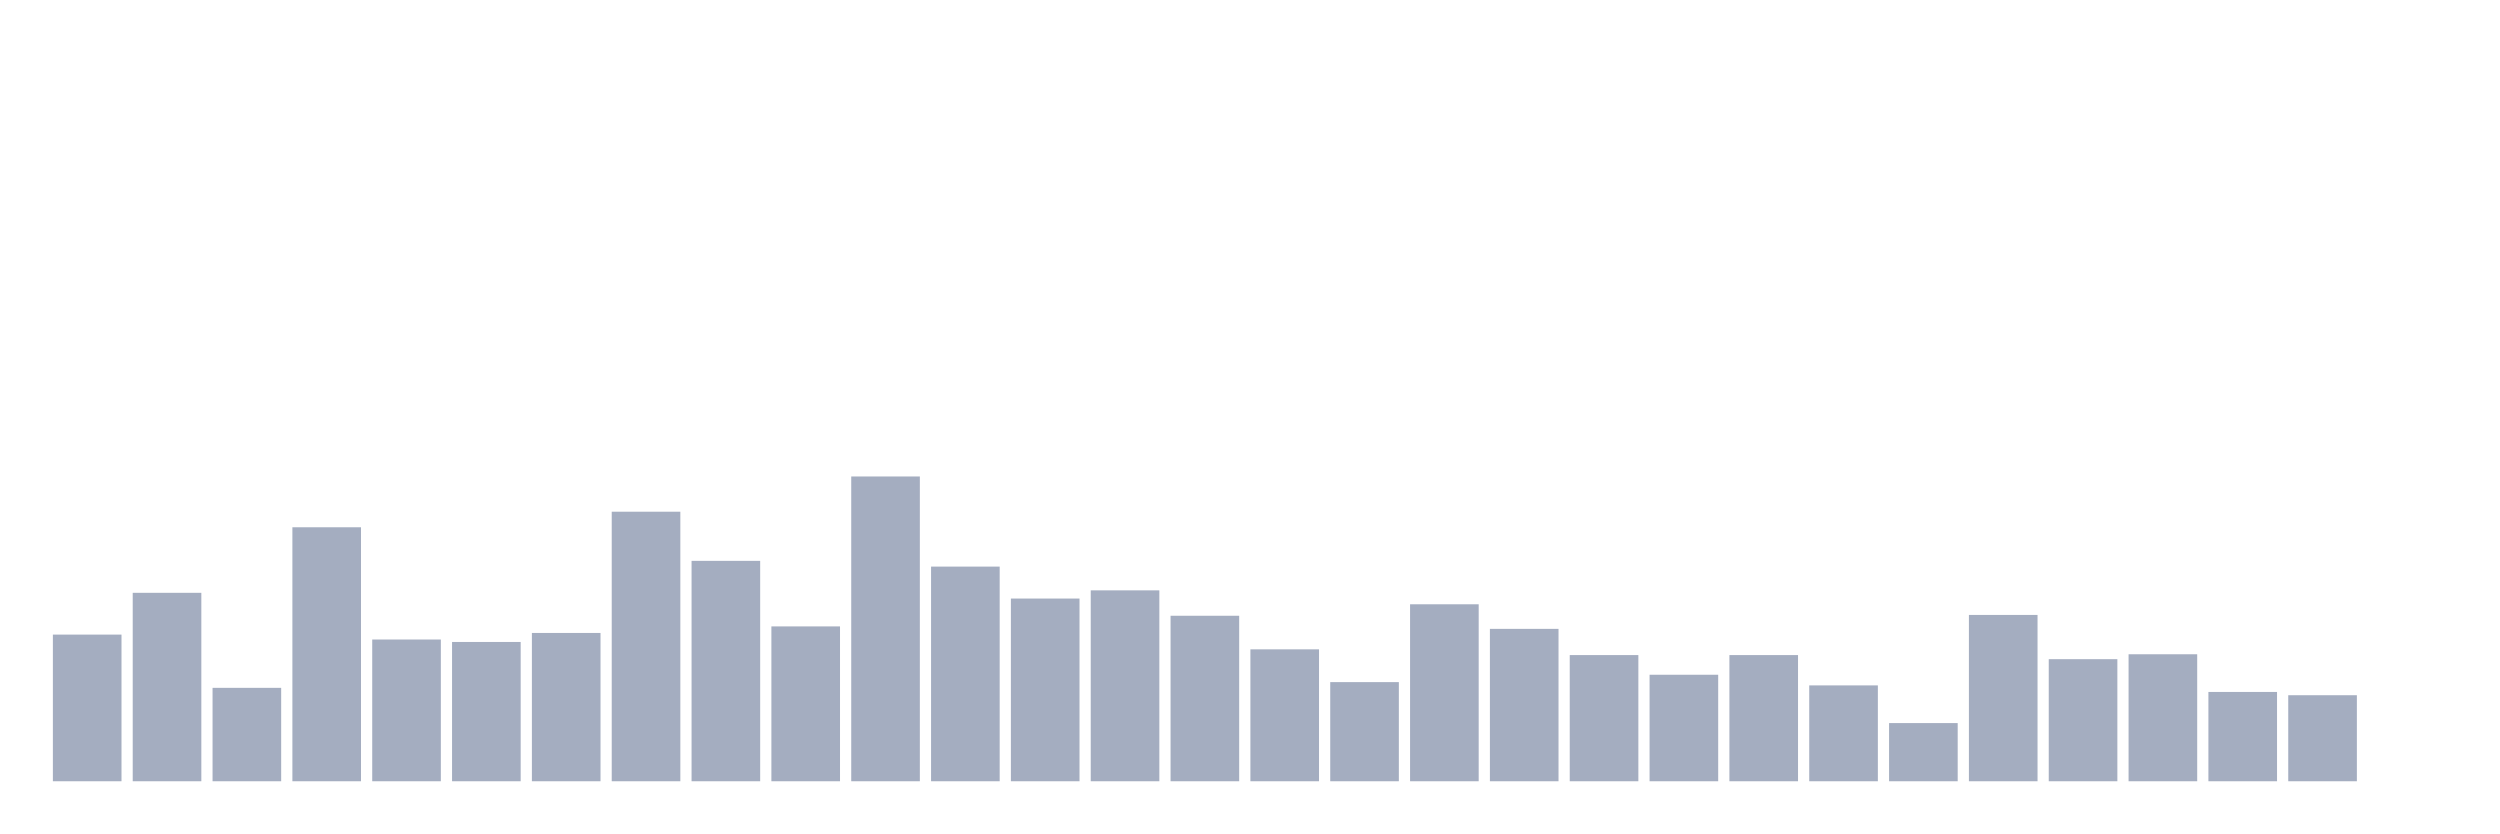
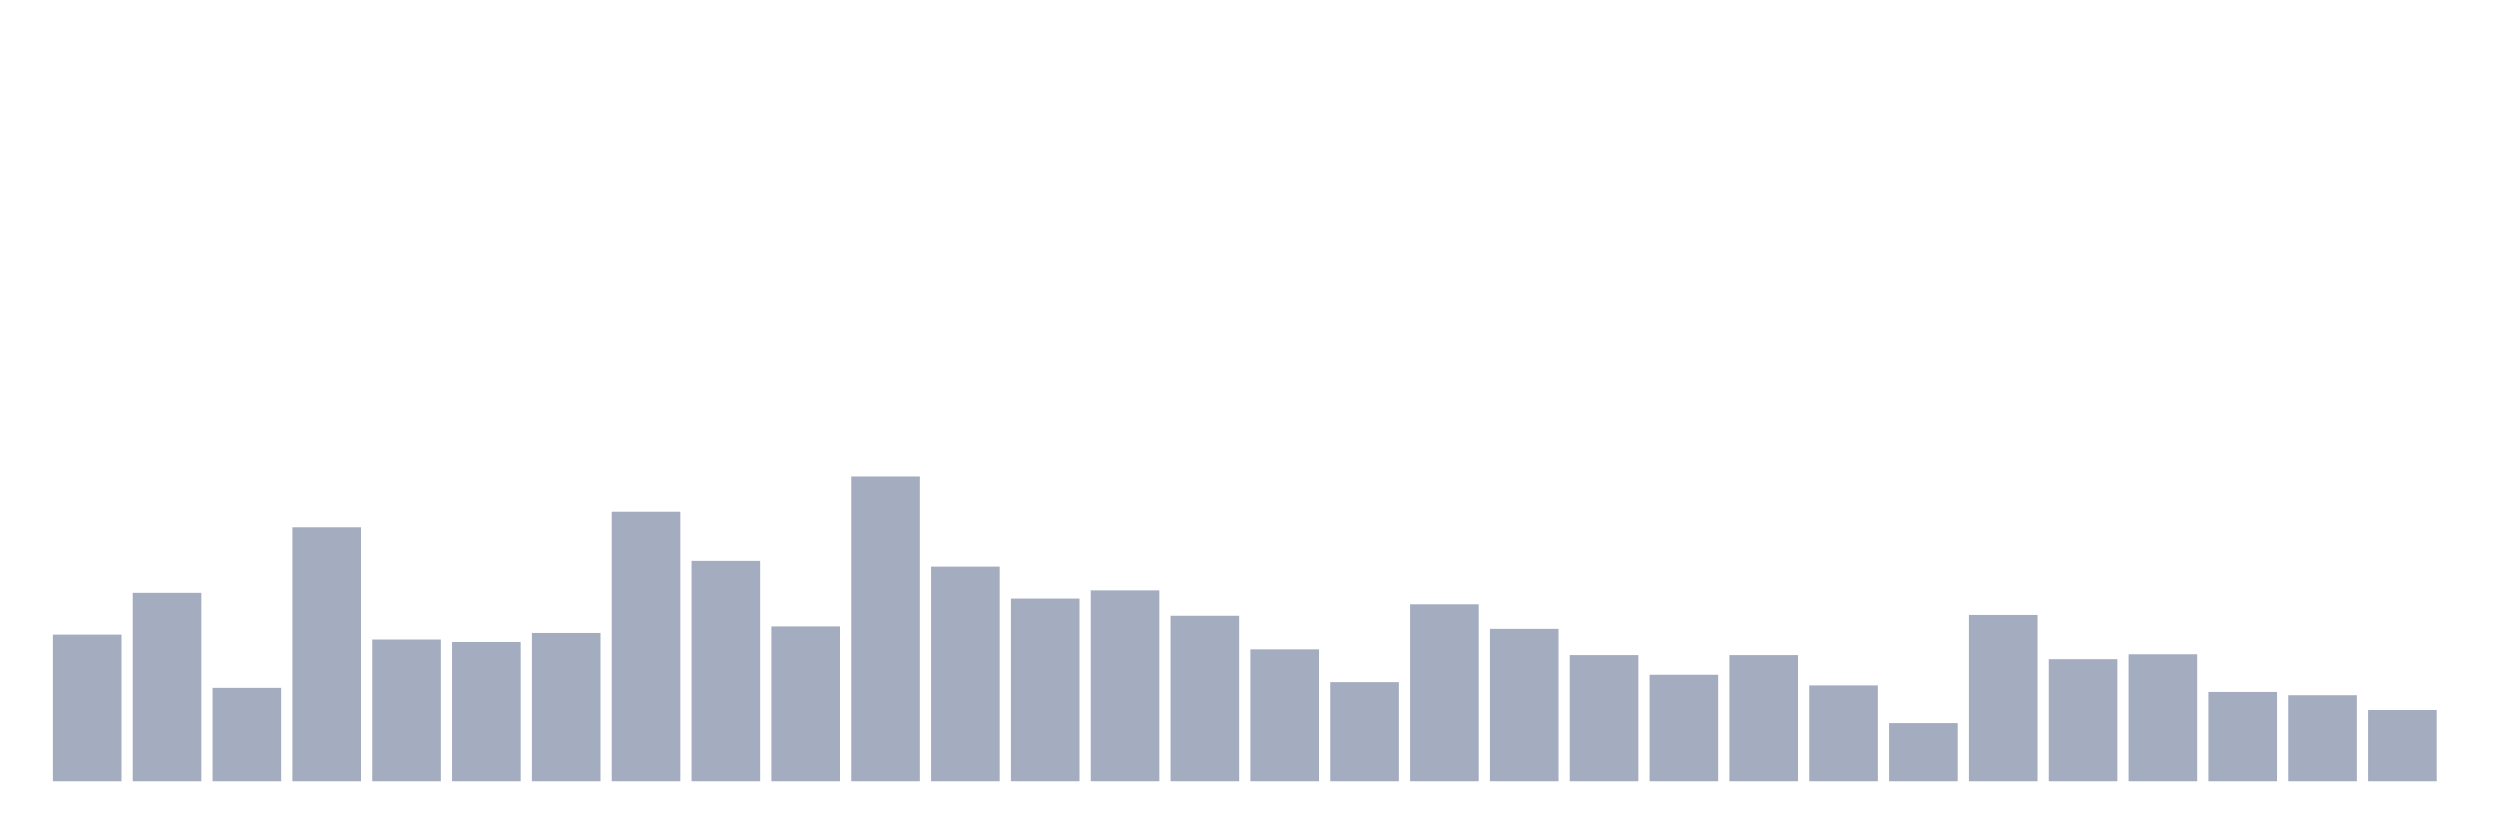
<svg xmlns="http://www.w3.org/2000/svg" viewBox="0 0 480 160">
  <g transform="translate(10,10)">
    <rect class="bar" x="0.153" width="13.175" y="111.843" height="28.157" fill="rgb(164,173,192)" />
    <rect class="bar" x="15.482" width="13.175" y="103.82" height="36.18" fill="rgb(164,173,192)" />
    <rect class="bar" x="30.81" width="13.175" y="122.067" height="17.933" fill="rgb(164,173,192)" />
    <rect class="bar" x="46.138" width="13.175" y="91.236" height="48.764" fill="rgb(164,173,192)" />
    <rect class="bar" x="61.466" width="13.175" y="112.787" height="27.213" fill="rgb(164,173,192)" />
    <rect class="bar" x="76.794" width="13.175" y="113.258" height="26.742" fill="rgb(164,173,192)" />
    <rect class="bar" x="92.123" width="13.175" y="111.528" height="28.472" fill="rgb(164,173,192)" />
    <rect class="bar" x="107.451" width="13.175" y="88.247" height="51.753" fill="rgb(164,173,192)" />
    <rect class="bar" x="122.779" width="13.175" y="97.685" height="42.315" fill="rgb(164,173,192)" />
    <rect class="bar" x="138.107" width="13.175" y="110.27" height="29.73" fill="rgb(164,173,192)" />
    <rect class="bar" x="153.436" width="13.175" y="81.483" height="58.517" fill="rgb(164,173,192)" />
    <rect class="bar" x="168.764" width="13.175" y="98.787" height="41.213" fill="rgb(164,173,192)" />
    <rect class="bar" x="184.092" width="13.175" y="104.921" height="35.079" fill="rgb(164,173,192)" />
    <rect class="bar" x="199.42" width="13.175" y="103.348" height="36.652" fill="rgb(164,173,192)" />
    <rect class="bar" x="214.748" width="13.175" y="108.225" height="31.775" fill="rgb(164,173,192)" />
    <rect class="bar" x="230.077" width="13.175" y="114.674" height="25.326" fill="rgb(164,173,192)" />
    <rect class="bar" x="245.405" width="13.175" y="120.966" height="19.034" fill="rgb(164,173,192)" />
    <rect class="bar" x="260.733" width="13.175" y="106.022" height="33.978" fill="rgb(164,173,192)" />
    <rect class="bar" x="276.061" width="13.175" y="110.742" height="29.258" fill="rgb(164,173,192)" />
    <rect class="bar" x="291.39" width="13.175" y="115.775" height="24.225" fill="rgb(164,173,192)" />
    <rect class="bar" x="306.718" width="13.175" y="119.551" height="20.449" fill="rgb(164,173,192)" />
    <rect class="bar" x="322.046" width="13.175" y="115.775" height="24.225" fill="rgb(164,173,192)" />
    <rect class="bar" x="337.374" width="13.175" y="121.596" height="18.404" fill="rgb(164,173,192)" />
    <rect class="bar" x="352.702" width="13.175" y="128.831" height="11.169" fill="rgb(164,173,192)" />
    <rect class="bar" x="368.031" width="13.175" y="108.067" height="31.933" fill="rgb(164,173,192)" />
    <rect class="bar" x="383.359" width="13.175" y="116.562" height="23.438" fill="rgb(164,173,192)" />
    <rect class="bar" x="398.687" width="13.175" y="115.618" height="24.382" fill="rgb(164,173,192)" />
    <rect class="bar" x="414.015" width="13.175" y="122.854" height="17.146" fill="rgb(164,173,192)" />
    <rect class="bar" x="429.344" width="13.175" y="123.483" height="16.517" fill="rgb(164,173,192)" />
-     <rect class="bar" x="444.672" width="13.175" y="140" height="0" fill="rgb(164,173,192)" />
+     <rect class="bar" x="444.672" width="13.175" y="126.315" height="13.685" fill="rgb(164,173,192)" />
  </g>
</svg>
